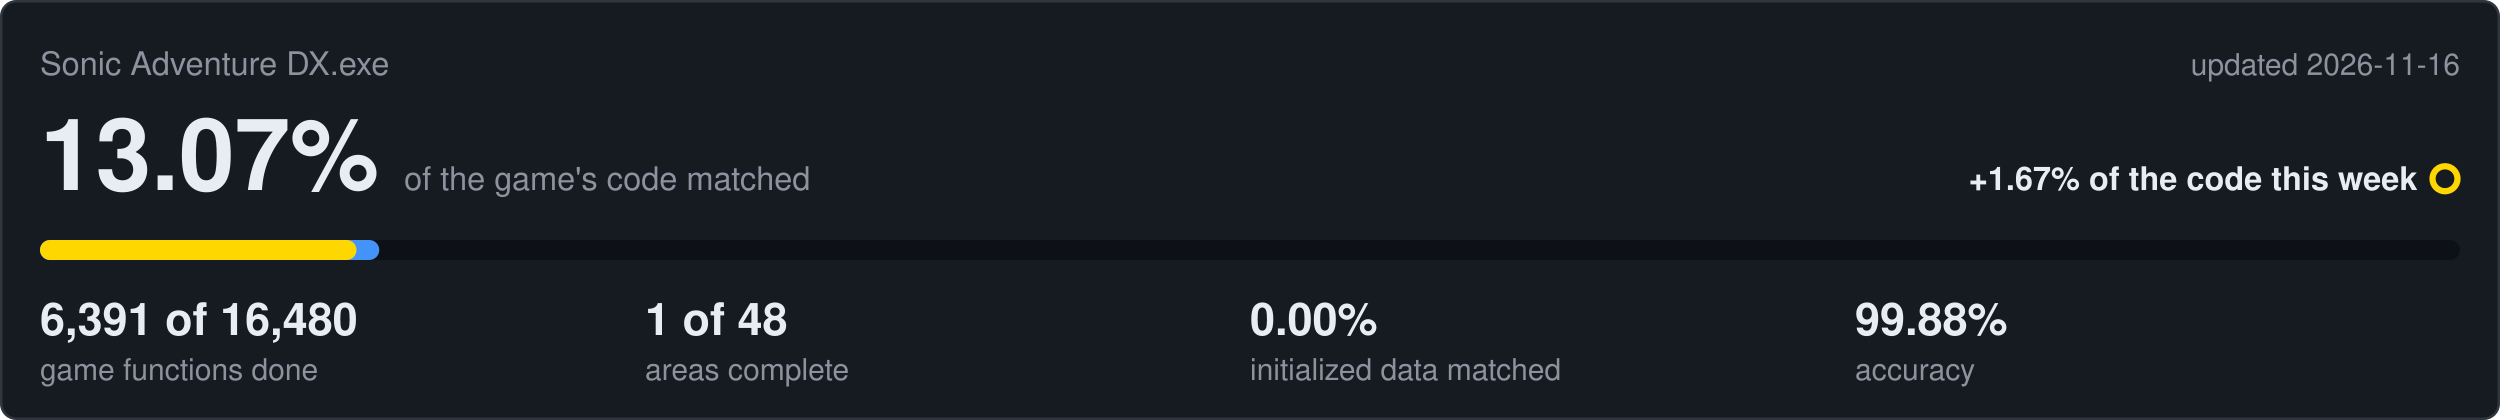
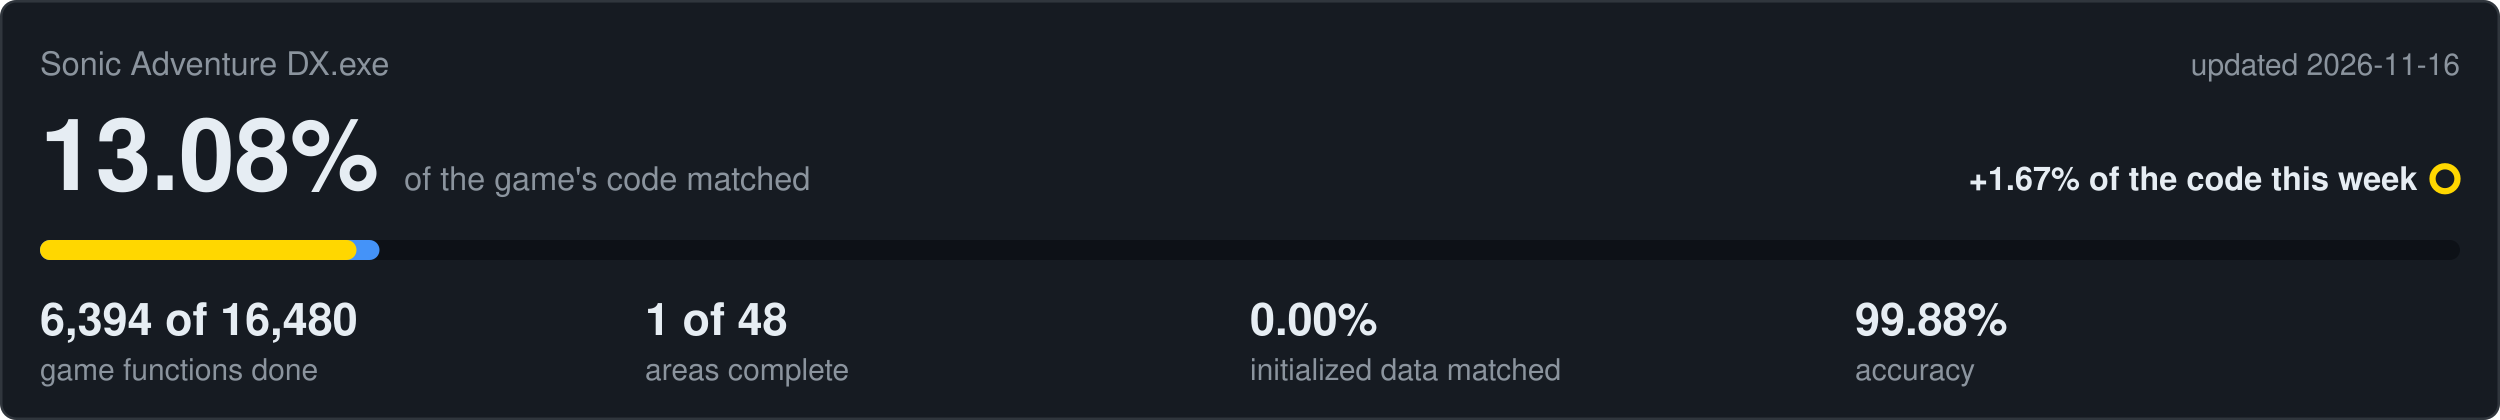
<svg xmlns="http://www.w3.org/2000/svg" viewBox="0 0 1000 168" width="1000" height="168">
  <rect x="0.5" y="0.5" width="999" height="167" rx="6" fill="#161b22" stroke="#30363d" />
  <text x="16" y="30" font-family="Segoe UI,Helvetica,Arial,sans-serif" font-size="13" fill="#8b949e">Sonic Adventure DX.exe</text>
  <text x="984" y="30" text-anchor="end" font-family="Segoe UI,Helvetica,Arial,sans-serif" font-size="12" fill="#8b949e">updated 2026-11-16</text>
-   <text x="16" y="76" font-family="Segoe UI,Helvetica,Arial,sans-serif" font-size="40" font-weight="600" fill="#e6edf3">13.07%<tspan dx="10" font-size="13" font-weight="400" fill="#8b949e">of the game's code matched</tspan>
+   <text x="16" y="76" font-family="Segoe UI,Helvetica,Arial,sans-serif" font-size="40" font-weight="600" fill="#e6edf3">13.08%<tspan dx="10" font-size="13" font-weight="400" fill="#8b949e">of the game's code matched</tspan>
  </text>
  <text x="967" y="76" text-anchor="end" font-family="Segoe UI,Helvetica,Arial,sans-serif" font-size="13" font-weight="600" fill="#e6edf3">+1.67% of the code this week</text>
  <circle cx="978" cy="71.5" r="5" fill="none" stroke="#ffd700" stroke-width="2.5" />
  <rect x="16" y="96" width="968" height="8" rx="4" fill="#0d1117" />
-   <rect x="16" y="96" width="135.7" height="8" rx="4" fill="#4493f8" />
+   <rect x="16" y="96" width="135.8" height="8" rx="4" fill="#4493f8" />
  <rect x="16" y="96" width="126.6" height="8" rx="4" fill="#ffd700" />
-   <text x="16" y="134" font-family="Segoe UI,Helvetica,Arial,sans-serif" font-size="18" font-weight="600" fill="#e6edf3">6,391 of 16,480</text>
+   <text x="16" y="134" font-family="Segoe UI,Helvetica,Arial,sans-serif" font-size="18" font-weight="600" fill="#e6edf3">6,394 of 16,480</text>
  <text x="16" y="152" font-family="Segoe UI,Helvetica,Arial,sans-serif" font-size="12" fill="#8b949e">game functions done</text>
  <text x="258" y="134" font-family="Segoe UI,Helvetica,Arial,sans-serif" font-size="18" font-weight="600" fill="#e6edf3">1 of 48</text>
  <text x="258" y="152" font-family="Segoe UI,Helvetica,Arial,sans-serif" font-size="12" fill="#8b949e">areas complete</text>
  <text x="500" y="134" font-family="Segoe UI,Helvetica,Arial,sans-serif" font-size="18" font-weight="600" fill="#e6edf3">0.00%</text>
  <text x="500" y="152" font-family="Segoe UI,Helvetica,Arial,sans-serif" font-size="12" fill="#8b949e">initialized data matched</text>
  <text x="742" y="134" font-family="Segoe UI,Helvetica,Arial,sans-serif" font-size="18" font-weight="600" fill="#e6edf3">99.88%</text>
  <text x="742" y="152" font-family="Segoe UI,Helvetica,Arial,sans-serif" font-size="12" fill="#8b949e">accuracy</text>
</svg>
